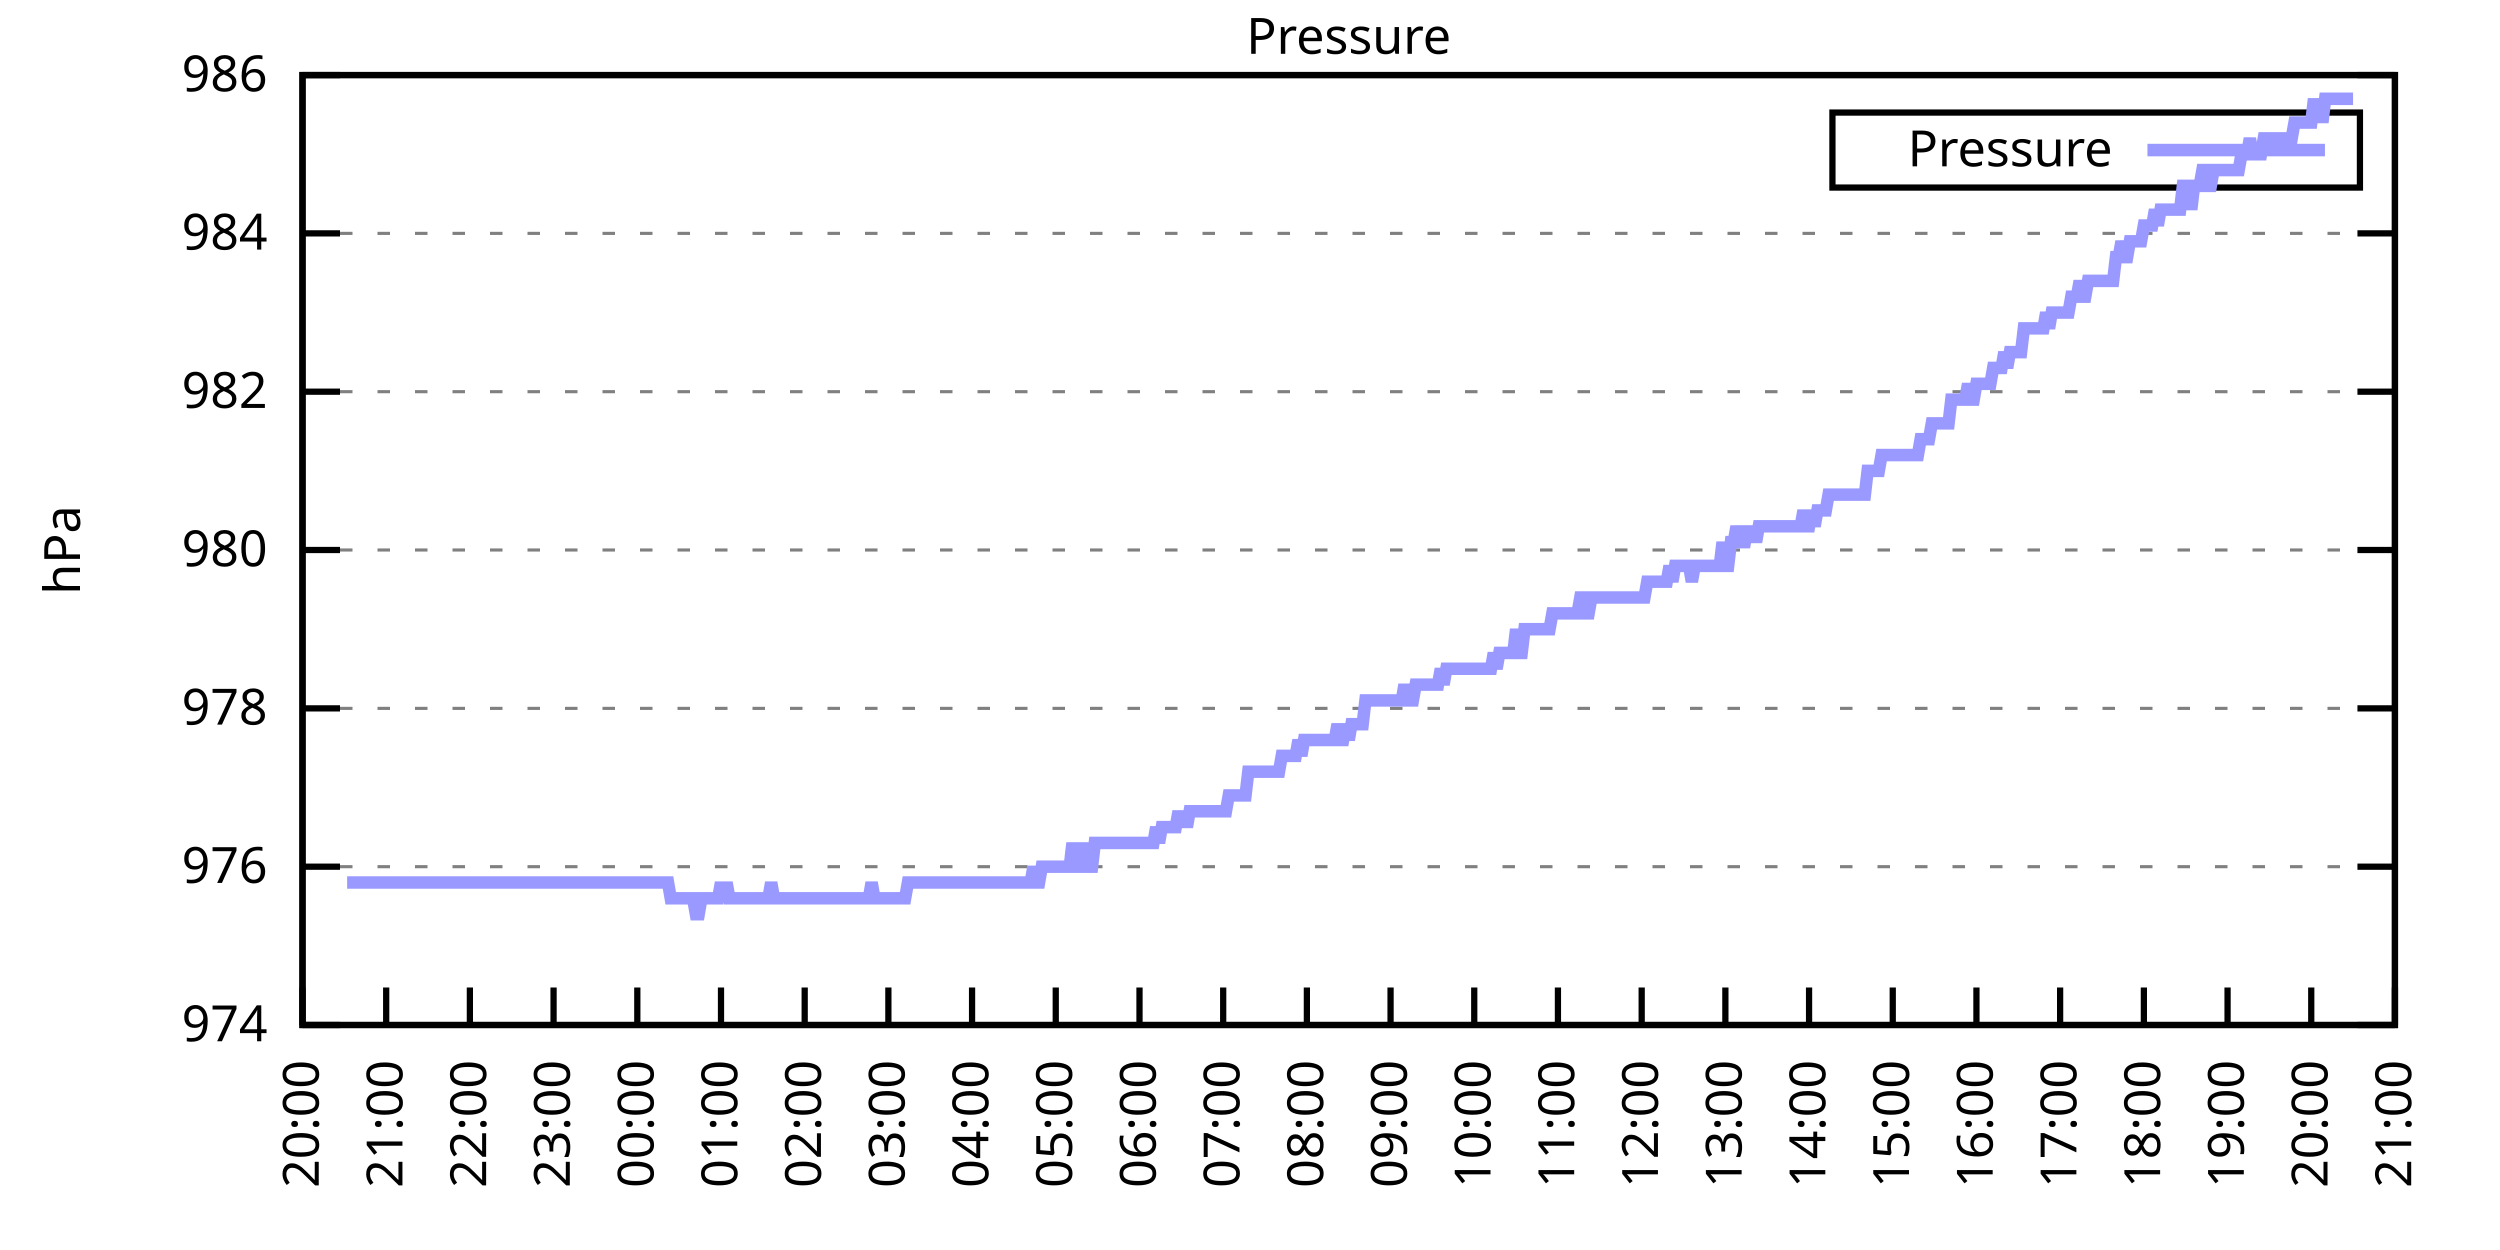
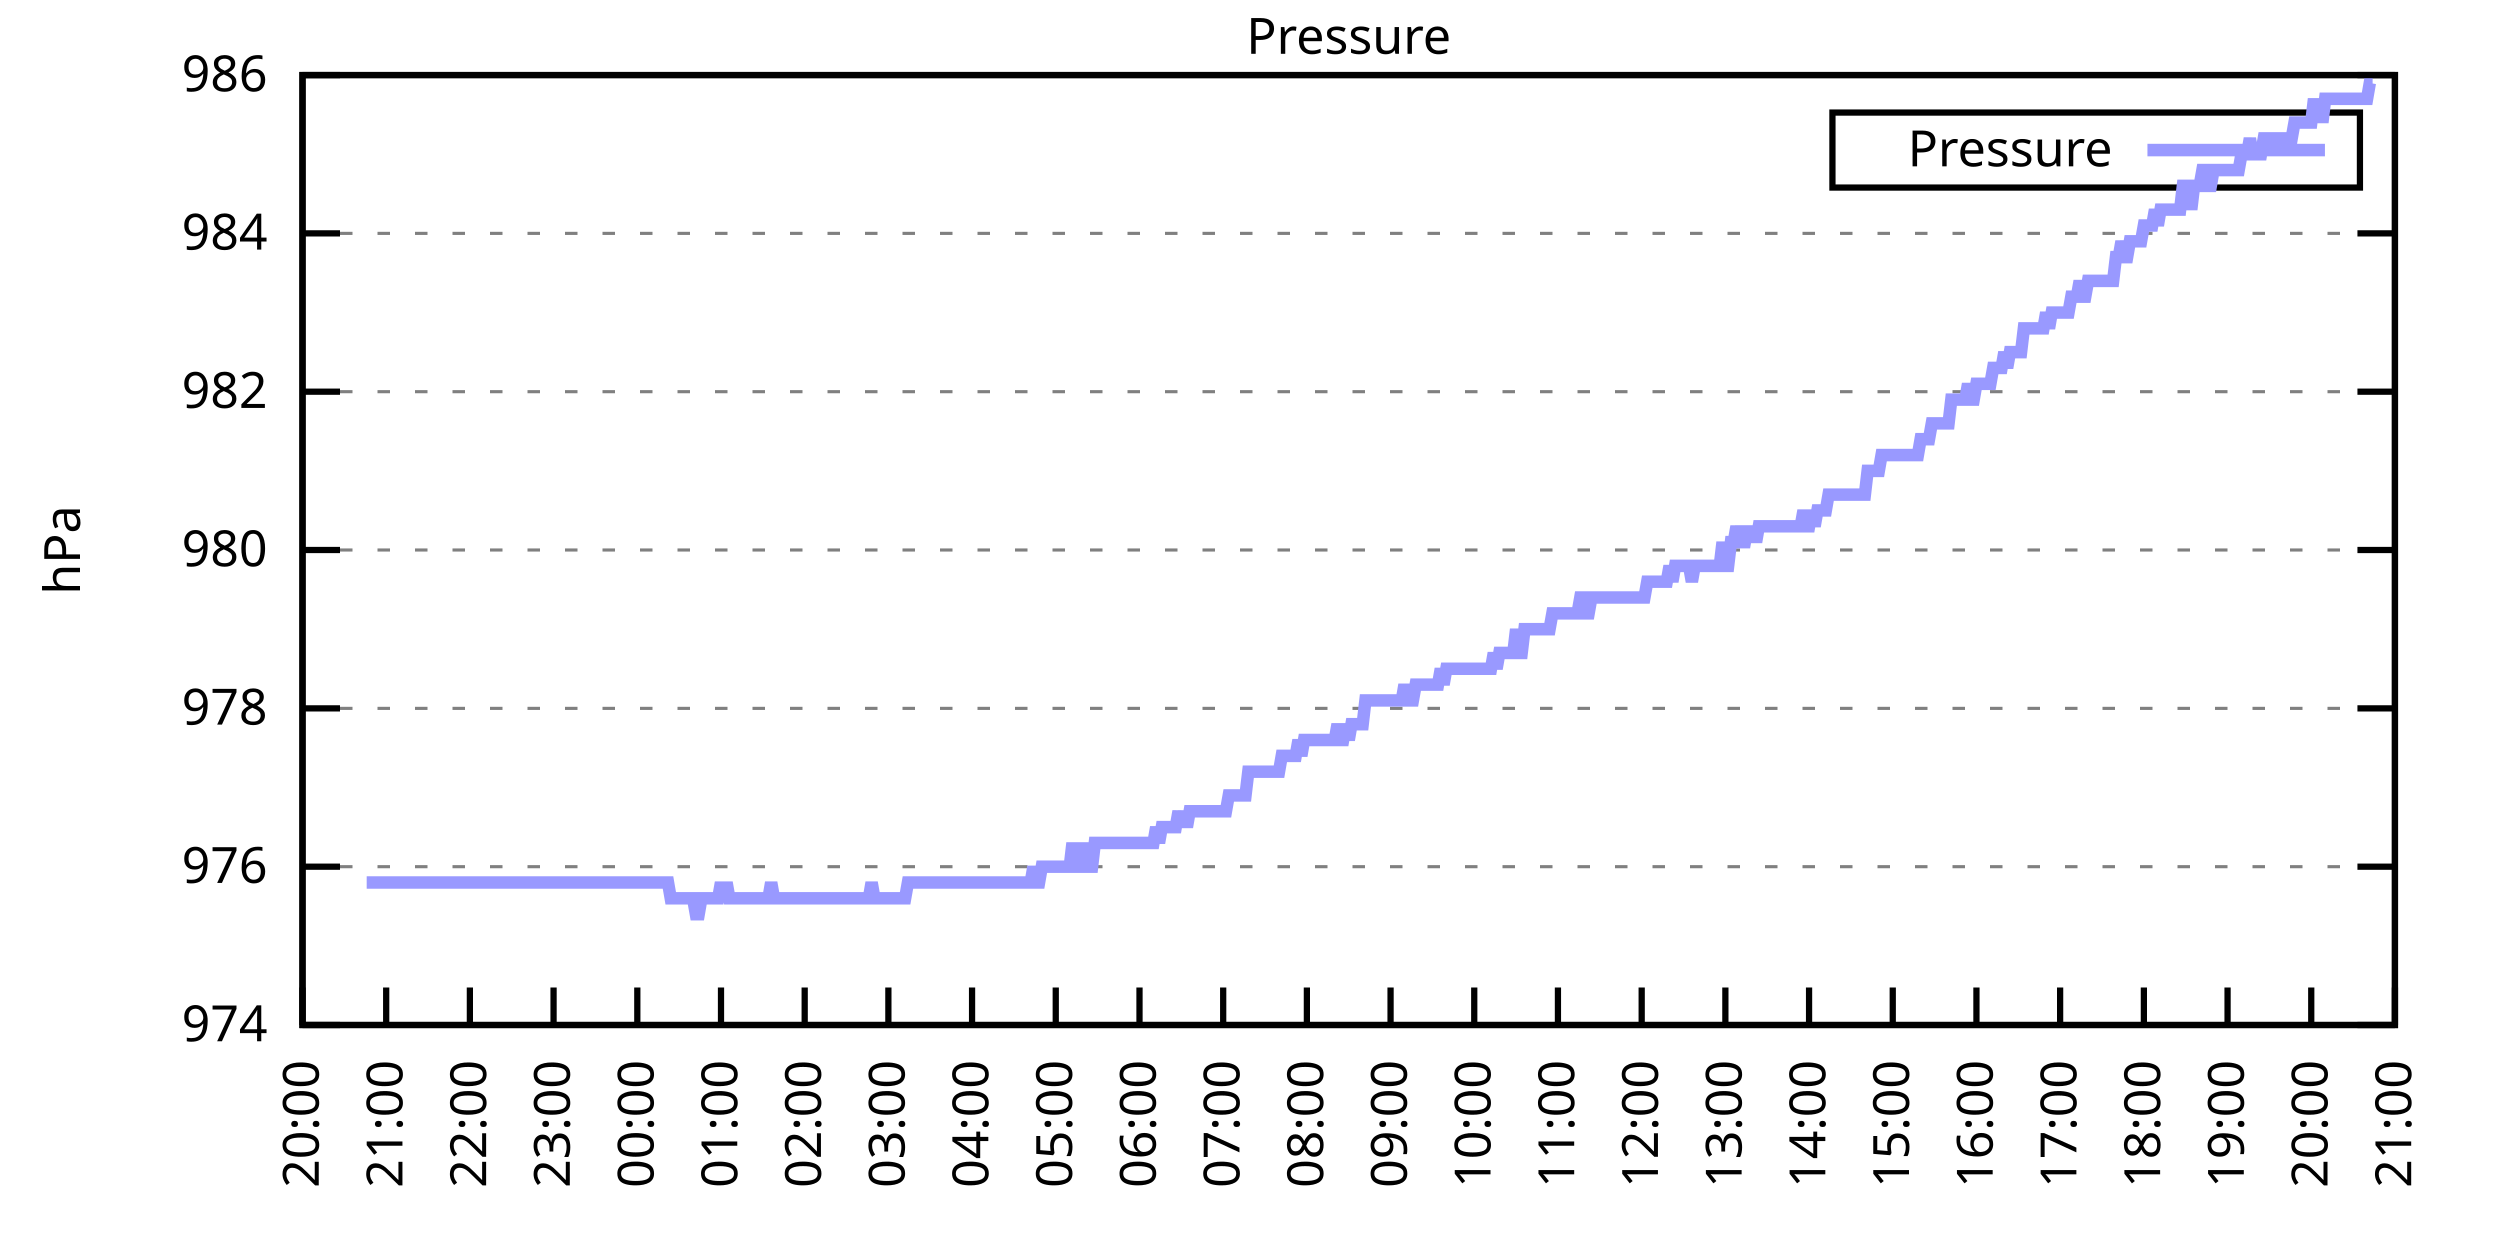
<svg xmlns="http://www.w3.org/2000/svg" xmlns:xlink="http://www.w3.org/1999/xlink" width="400" height="200" viewBox="0 0 400 200">
  <g id="gnuplot_canvas">
    <rect x="0" y="0" width="400" height="200" fill="none" />
    <defs>
      <circle id="gpDot" r="0.5" stroke-width="0.5" stroke="currentColor" />
      <path id="gpPt0" stroke-width="0.333" stroke="currentColor" d="M-1,0 h2 M0,-1 v2" />
      <path id="gpPt1" stroke-width="0.333" stroke="currentColor" d="M-1,-1 L1,1 M1,-1 L-1,1" />
      <path id="gpPt2" stroke-width="0.333" stroke="currentColor" d="M-1,0 L1,0 M0,-1 L0,1 M-1,-1 L1,1 M-1,1 L1,-1" />
      <rect id="gpPt3" stroke-width="0.333" stroke="currentColor" x="-1" y="-1" width="2" height="2" />
      <rect id="gpPt4" stroke-width="0.333" stroke="currentColor" fill="currentColor" x="-1" y="-1" width="2" height="2" />
      <circle id="gpPt5" stroke-width="0.333" stroke="currentColor" cx="0" cy="0" r="1" />
      <use xlink:href="#gpPt5" id="gpPt6" fill="currentColor" stroke="none" />
      <path id="gpPt7" stroke-width="0.333" stroke="currentColor" d="M0,-1.33 L-1.33,0.67 L1.33,0.67 z" />
      <use xlink:href="#gpPt7" id="gpPt8" fill="currentColor" stroke="none" />
      <use xlink:href="#gpPt7" id="gpPt9" stroke="currentColor" transform="rotate(180)" />
      <use xlink:href="#gpPt9" id="gpPt10" fill="currentColor" stroke="none" />
      <use xlink:href="#gpPt3" id="gpPt11" stroke="currentColor" transform="rotate(45)" />
      <use xlink:href="#gpPt11" id="gpPt12" fill="currentColor" stroke="none" />
      <path id="gpPt13" stroke-width="0.333" stroke="currentColor" d="M0,1.330 L1.265,0.411 L0.782,-1.067 L-0.782,-1.076 L-1.265,0.411 z" />
      <use xlink:href="#gpPt13" id="gpPt14" fill="currentColor" stroke="none" />
      <filter id="textbox" filterUnits="objectBoundingBox" x="0" y="0" height="1" width="1">
        <feFlood flood-color="white" flood-opacity="1" result="bgnd" />
        <feComposite in="SourceGraphic" in2="bgnd" operator="atop" />
      </filter>
      <filter id="greybox" filterUnits="objectBoundingBox" x="0" y="0" height="1" width="1">
        <feFlood flood-color="lightgrey" flood-opacity="1" result="grey" />
        <feComposite in="SourceGraphic" in2="grey" operator="atop" />
      </filter>
    </defs>
    <g fill="none" color="white" stroke="currentColor" stroke-width="1.00" stroke-linecap="butt" stroke-linejoin="miter">
</g>
    <g fill="none" color="black" stroke="currentColor" stroke-width="1.00" stroke-linecap="butt" stroke-linejoin="miter">
      <g stroke="none" shape-rendering="crispEdges">
        <polygon fill="rgb(255, 255, 255)" points="48.40,164.00 383.18,164.00 383.18,12.02 48.40,12.02 " />
      </g>
    </g>
    <g fill="none" color="black" stroke="currentColor" stroke-width="1.00" stroke-linecap="butt" stroke-linejoin="miter">
</g>
    <g fill="none" color="black" stroke="black" stroke-width="0.50" stroke-linecap="butt" stroke-linejoin="miter">
</g>
    <g fill="none" color="gray" stroke="currentColor" stroke-width="0.50" stroke-linecap="butt" stroke-linejoin="miter">
      <path stroke="gray" stroke-dasharray="2,4" class="gridline" d="M48.40,164.00 L383.19,164.00  " />
    </g>
    <g fill="none" color="gray" stroke="gray" stroke-width="1.00" stroke-linecap="butt" stroke-linejoin="miter">
</g>
    <g fill="none" color="black" stroke="currentColor" stroke-width="1.00" stroke-linecap="butt" stroke-linejoin="miter">
      <path stroke="black" d="M48.40,164.00 L54.40,164.00 M383.19,164.00 L377.19,164.00  " />
      <g transform="translate(42.80,166.60)" stroke="none" fill="black" font-family="Sans" font-size="8.00" text-anchor="end">
        <text>
          <tspan font-family="Sans"> 974</tspan>
        </text>
      </g>
    </g>
    <g fill="none" color="black" stroke="currentColor" stroke-width="1.00" stroke-linecap="butt" stroke-linejoin="miter">
</g>
    <g fill="none" color="black" stroke="black" stroke-width="0.50" stroke-linecap="butt" stroke-linejoin="miter">
</g>
    <g fill="none" color="gray" stroke="currentColor" stroke-width="0.50" stroke-linecap="butt" stroke-linejoin="miter">
      <path stroke="gray" stroke-dasharray="2,4" class="gridline" d="M48.40,138.67 L383.19,138.67  " />
    </g>
    <g fill="none" color="gray" stroke="gray" stroke-width="1.00" stroke-linecap="butt" stroke-linejoin="miter">
</g>
    <g fill="none" color="black" stroke="currentColor" stroke-width="1.00" stroke-linecap="butt" stroke-linejoin="miter">
      <path stroke="black" d="M48.40,138.67 L54.40,138.67 M383.19,138.67 L377.19,138.67  " />
      <g transform="translate(42.80,141.27)" stroke="none" fill="black" font-family="Sans" font-size="8.00" text-anchor="end">
        <text>
          <tspan font-family="Sans"> 976</tspan>
        </text>
      </g>
    </g>
    <g fill="none" color="black" stroke="currentColor" stroke-width="1.00" stroke-linecap="butt" stroke-linejoin="miter">
</g>
    <g fill="none" color="black" stroke="black" stroke-width="0.50" stroke-linecap="butt" stroke-linejoin="miter">
</g>
    <g fill="none" color="gray" stroke="currentColor" stroke-width="0.50" stroke-linecap="butt" stroke-linejoin="miter">
      <path stroke="gray" stroke-dasharray="2,4" class="gridline" d="M48.40,113.34 L383.19,113.34  " />
    </g>
    <g fill="none" color="gray" stroke="gray" stroke-width="1.00" stroke-linecap="butt" stroke-linejoin="miter">
</g>
    <g fill="none" color="black" stroke="currentColor" stroke-width="1.00" stroke-linecap="butt" stroke-linejoin="miter">
      <path stroke="black" d="M48.40,113.34 L54.40,113.34 M383.19,113.34 L377.19,113.34  " />
      <g transform="translate(42.80,115.94)" stroke="none" fill="black" font-family="Sans" font-size="8.00" text-anchor="end">
        <text>
          <tspan font-family="Sans"> 978</tspan>
        </text>
      </g>
    </g>
    <g fill="none" color="black" stroke="currentColor" stroke-width="1.00" stroke-linecap="butt" stroke-linejoin="miter">
</g>
    <g fill="none" color="black" stroke="black" stroke-width="0.50" stroke-linecap="butt" stroke-linejoin="miter">
</g>
    <g fill="none" color="gray" stroke="currentColor" stroke-width="0.50" stroke-linecap="butt" stroke-linejoin="miter">
      <path stroke="gray" stroke-dasharray="2,4" class="gridline" d="M48.40,88.00 L383.19,88.00  " />
    </g>
    <g fill="none" color="gray" stroke="gray" stroke-width="1.00" stroke-linecap="butt" stroke-linejoin="miter">
</g>
    <g fill="none" color="black" stroke="currentColor" stroke-width="1.00" stroke-linecap="butt" stroke-linejoin="miter">
      <path stroke="black" d="M48.40,88.00 L54.40,88.00 M383.19,88.00 L377.19,88.00  " />
      <g transform="translate(42.80,90.60)" stroke="none" fill="black" font-family="Sans" font-size="8.00" text-anchor="end">
        <text>
          <tspan font-family="Sans"> 980</tspan>
        </text>
      </g>
    </g>
    <g fill="none" color="black" stroke="currentColor" stroke-width="1.00" stroke-linecap="butt" stroke-linejoin="miter">
</g>
    <g fill="none" color="black" stroke="black" stroke-width="0.50" stroke-linecap="butt" stroke-linejoin="miter">
</g>
    <g fill="none" color="gray" stroke="currentColor" stroke-width="0.50" stroke-linecap="butt" stroke-linejoin="miter">
      <path stroke="gray" stroke-dasharray="2,4" class="gridline" d="M48.40,62.67 L383.19,62.67  " />
    </g>
    <g fill="none" color="gray" stroke="gray" stroke-width="1.00" stroke-linecap="butt" stroke-linejoin="miter">
</g>
    <g fill="none" color="black" stroke="currentColor" stroke-width="1.00" stroke-linecap="butt" stroke-linejoin="miter">
      <path stroke="black" d="M48.40,62.67 L54.40,62.67 M383.19,62.67 L377.19,62.67  " />
      <g transform="translate(42.80,65.27)" stroke="none" fill="black" font-family="Sans" font-size="8.00" text-anchor="end">
        <text>
          <tspan font-family="Sans"> 982</tspan>
        </text>
      </g>
    </g>
    <g fill="none" color="black" stroke="currentColor" stroke-width="1.00" stroke-linecap="butt" stroke-linejoin="miter">
</g>
    <g fill="none" color="black" stroke="black" stroke-width="0.50" stroke-linecap="butt" stroke-linejoin="miter">
</g>
    <g fill="none" color="gray" stroke="currentColor" stroke-width="0.50" stroke-linecap="butt" stroke-linejoin="miter">
      <path stroke="gray" stroke-dasharray="2,4" class="gridline" d="M48.40,37.34 L383.19,37.34  " />
    </g>
    <g fill="none" color="gray" stroke="gray" stroke-width="1.00" stroke-linecap="butt" stroke-linejoin="miter">
</g>
    <g fill="none" color="black" stroke="currentColor" stroke-width="1.00" stroke-linecap="butt" stroke-linejoin="miter">
      <path stroke="black" d="M48.40,37.34 L54.40,37.34 M383.19,37.34 L377.19,37.34  " />
      <g transform="translate(42.80,39.94)" stroke="none" fill="black" font-family="Sans" font-size="8.00" text-anchor="end">
        <text>
          <tspan font-family="Sans"> 984</tspan>
        </text>
      </g>
    </g>
    <g fill="none" color="black" stroke="currentColor" stroke-width="1.00" stroke-linecap="butt" stroke-linejoin="miter">
</g>
    <g fill="none" color="black" stroke="black" stroke-width="0.50" stroke-linecap="butt" stroke-linejoin="miter">
</g>
    <g fill="none" color="gray" stroke="currentColor" stroke-width="0.50" stroke-linecap="butt" stroke-linejoin="miter">
      <path stroke="gray" stroke-dasharray="2,4" class="gridline" d="M48.40,12.01 L383.19,12.01  " />
    </g>
    <g fill="none" color="gray" stroke="gray" stroke-width="1.00" stroke-linecap="butt" stroke-linejoin="miter">
</g>
    <g fill="none" color="black" stroke="currentColor" stroke-width="1.00" stroke-linecap="butt" stroke-linejoin="miter">
      <path stroke="black" d="M48.40,12.01 L54.40,12.01 M383.19,12.01 L377.19,12.01  " />
      <g transform="translate(42.80,14.61)" stroke="none" fill="black" font-family="Sans" font-size="8.00" text-anchor="end">
        <text>
          <tspan font-family="Sans"> 986</tspan>
        </text>
      </g>
    </g>
    <g fill="none" color="black" stroke="currentColor" stroke-width="1.00" stroke-linecap="butt" stroke-linejoin="miter">
      <path stroke="black" d="M48.40,164.00 L48.40,158.00  " />
      <g transform="translate(51.00,169.60) rotate(270.00)" stroke="none" fill="black" font-family="Sans" font-size="8.00" text-anchor="end">
        <text>
          <tspan font-family="Sans">20:00</tspan>
        </text>
      </g>
    </g>
    <g fill="none" color="black" stroke="currentColor" stroke-width="1.00" stroke-linecap="butt" stroke-linejoin="miter">
      <path stroke="black" d="M61.79,164.00 L61.79,158.00  " />
      <g transform="translate(64.39,169.60) rotate(270.00)" stroke="none" fill="black" font-family="Sans" font-size="8.00" text-anchor="end">
        <text>
          <tspan font-family="Sans">21:00</tspan>
        </text>
      </g>
    </g>
    <g fill="none" color="black" stroke="currentColor" stroke-width="1.00" stroke-linecap="butt" stroke-linejoin="miter">
      <path stroke="black" d="M75.18,164.00 L75.18,158.00  " />
      <g transform="translate(77.78,169.60) rotate(270.00)" stroke="none" fill="black" font-family="Sans" font-size="8.00" text-anchor="end">
        <text>
          <tspan font-family="Sans">22:00</tspan>
        </text>
      </g>
    </g>
    <g fill="none" color="black" stroke="currentColor" stroke-width="1.00" stroke-linecap="butt" stroke-linejoin="miter">
      <path stroke="black" d="M88.57,164.00 L88.57,158.00  " />
      <g transform="translate(91.17,169.60) rotate(270.00)" stroke="none" fill="black" font-family="Sans" font-size="8.00" text-anchor="end">
        <text>
          <tspan font-family="Sans">23:00</tspan>
        </text>
      </g>
    </g>
    <g fill="none" color="black" stroke="currentColor" stroke-width="1.00" stroke-linecap="butt" stroke-linejoin="miter">
      <path stroke="black" d="M101.97,164.00 L101.97,158.00  " />
      <g transform="translate(104.57,169.60) rotate(270.00)" stroke="none" fill="black" font-family="Sans" font-size="8.00" text-anchor="end">
        <text>
          <tspan font-family="Sans">00:00</tspan>
        </text>
      </g>
    </g>
    <g fill="none" color="black" stroke="currentColor" stroke-width="1.00" stroke-linecap="butt" stroke-linejoin="miter">
      <path stroke="black" d="M115.36,164.00 L115.36,158.00  " />
      <g transform="translate(117.96,169.60) rotate(270.00)" stroke="none" fill="black" font-family="Sans" font-size="8.00" text-anchor="end">
        <text>
          <tspan font-family="Sans">01:00</tspan>
        </text>
      </g>
    </g>
    <g fill="none" color="black" stroke="currentColor" stroke-width="1.00" stroke-linecap="butt" stroke-linejoin="miter">
      <path stroke="black" d="M128.75,164.00 L128.75,158.00  " />
      <g transform="translate(131.35,169.60) rotate(270.00)" stroke="none" fill="black" font-family="Sans" font-size="8.00" text-anchor="end">
        <text>
          <tspan font-family="Sans">02:00</tspan>
        </text>
      </g>
    </g>
    <g fill="none" color="black" stroke="currentColor" stroke-width="1.00" stroke-linecap="butt" stroke-linejoin="miter">
      <path stroke="black" d="M142.14,164.00 L142.14,158.00  " />
      <g transform="translate(144.74,169.60) rotate(270.00)" stroke="none" fill="black" font-family="Sans" font-size="8.00" text-anchor="end">
        <text>
          <tspan font-family="Sans">03:00</tspan>
        </text>
      </g>
    </g>
    <g fill="none" color="black" stroke="currentColor" stroke-width="1.00" stroke-linecap="butt" stroke-linejoin="miter">
      <path stroke="black" d="M155.53,164.00 L155.53,158.00  " />
      <g transform="translate(158.13,169.60) rotate(270.00)" stroke="none" fill="black" font-family="Sans" font-size="8.00" text-anchor="end">
        <text>
          <tspan font-family="Sans">04:00</tspan>
        </text>
      </g>
    </g>
    <g fill="none" color="black" stroke="currentColor" stroke-width="1.00" stroke-linecap="butt" stroke-linejoin="miter">
      <path stroke="black" d="M168.92,164.00 L168.92,158.00  " />
      <g transform="translate(171.52,169.60) rotate(270.00)" stroke="none" fill="black" font-family="Sans" font-size="8.00" text-anchor="end">
        <text>
          <tspan font-family="Sans">05:00</tspan>
        </text>
      </g>
    </g>
    <g fill="none" color="black" stroke="currentColor" stroke-width="1.00" stroke-linecap="butt" stroke-linejoin="miter">
      <path stroke="black" d="M182.32,164.00 L182.32,158.00  " />
      <g transform="translate(184.92,169.60) rotate(270.00)" stroke="none" fill="black" font-family="Sans" font-size="8.00" text-anchor="end">
        <text>
          <tspan font-family="Sans">06:00</tspan>
        </text>
      </g>
    </g>
    <g fill="none" color="black" stroke="currentColor" stroke-width="1.00" stroke-linecap="butt" stroke-linejoin="miter">
      <path stroke="black" d="M195.71,164.00 L195.71,158.00  " />
      <g transform="translate(198.31,169.60) rotate(270.00)" stroke="none" fill="black" font-family="Sans" font-size="8.00" text-anchor="end">
        <text>
          <tspan font-family="Sans">07:00</tspan>
        </text>
      </g>
    </g>
    <g fill="none" color="black" stroke="currentColor" stroke-width="1.00" stroke-linecap="butt" stroke-linejoin="miter">
      <path stroke="black" d="M209.10,164.00 L209.10,158.00  " />
      <g transform="translate(211.70,169.60) rotate(270.00)" stroke="none" fill="black" font-family="Sans" font-size="8.00" text-anchor="end">
        <text>
          <tspan font-family="Sans">08:00</tspan>
        </text>
      </g>
    </g>
    <g fill="none" color="black" stroke="currentColor" stroke-width="1.00" stroke-linecap="butt" stroke-linejoin="miter">
      <path stroke="black" d="M222.49,164.00 L222.49,158.00  " />
      <g transform="translate(225.09,169.60) rotate(270.00)" stroke="none" fill="black" font-family="Sans" font-size="8.00" text-anchor="end">
        <text>
          <tspan font-family="Sans">09:00</tspan>
        </text>
      </g>
    </g>
    <g fill="none" color="black" stroke="currentColor" stroke-width="1.00" stroke-linecap="butt" stroke-linejoin="miter">
      <path stroke="black" d="M235.88,164.00 L235.88,158.00  " />
      <g transform="translate(238.48,169.60) rotate(270.00)" stroke="none" fill="black" font-family="Sans" font-size="8.00" text-anchor="end">
        <text>
          <tspan font-family="Sans">10:00</tspan>
        </text>
      </g>
    </g>
    <g fill="none" color="black" stroke="currentColor" stroke-width="1.00" stroke-linecap="butt" stroke-linejoin="miter">
      <path stroke="black" d="M249.27,164.00 L249.27,158.00  " />
      <g transform="translate(251.87,169.60) rotate(270.00)" stroke="none" fill="black" font-family="Sans" font-size="8.00" text-anchor="end">
        <text>
          <tspan font-family="Sans">11:00</tspan>
        </text>
      </g>
    </g>
    <g fill="none" color="black" stroke="currentColor" stroke-width="1.00" stroke-linecap="butt" stroke-linejoin="miter">
      <path stroke="black" d="M262.67,164.00 L262.67,158.00  " />
      <g transform="translate(265.27,169.60) rotate(270.00)" stroke="none" fill="black" font-family="Sans" font-size="8.00" text-anchor="end">
        <text>
          <tspan font-family="Sans">12:00</tspan>
        </text>
      </g>
    </g>
    <g fill="none" color="black" stroke="currentColor" stroke-width="1.00" stroke-linecap="butt" stroke-linejoin="miter">
      <path stroke="black" d="M276.06,164.00 L276.06,158.00  " />
      <g transform="translate(278.66,169.60) rotate(270.00)" stroke="none" fill="black" font-family="Sans" font-size="8.00" text-anchor="end">
        <text>
          <tspan font-family="Sans">13:00</tspan>
        </text>
      </g>
    </g>
    <g fill="none" color="black" stroke="currentColor" stroke-width="1.00" stroke-linecap="butt" stroke-linejoin="miter">
      <path stroke="black" d="M289.45,164.00 L289.45,158.00  " />
      <g transform="translate(292.05,169.60) rotate(270.00)" stroke="none" fill="black" font-family="Sans" font-size="8.00" text-anchor="end">
        <text>
          <tspan font-family="Sans">14:00</tspan>
        </text>
      </g>
    </g>
    <g fill="none" color="black" stroke="currentColor" stroke-width="1.00" stroke-linecap="butt" stroke-linejoin="miter">
      <path stroke="black" d="M302.84,164.00 L302.84,158.00  " />
      <g transform="translate(305.44,169.60) rotate(270.00)" stroke="none" fill="black" font-family="Sans" font-size="8.00" text-anchor="end">
        <text>
          <tspan font-family="Sans">15:00</tspan>
        </text>
      </g>
    </g>
    <g fill="none" color="black" stroke="currentColor" stroke-width="1.00" stroke-linecap="butt" stroke-linejoin="miter">
      <path stroke="black" d="M316.23,164.00 L316.23,158.00  " />
      <g transform="translate(318.83,169.60) rotate(270.00)" stroke="none" fill="black" font-family="Sans" font-size="8.00" text-anchor="end">
        <text>
          <tspan font-family="Sans">16:00</tspan>
        </text>
      </g>
    </g>
    <g fill="none" color="black" stroke="currentColor" stroke-width="1.00" stroke-linecap="butt" stroke-linejoin="miter">
      <path stroke="black" d="M329.62,164.00 L329.62,158.00  " />
      <g transform="translate(332.22,169.60) rotate(270.00)" stroke="none" fill="black" font-family="Sans" font-size="8.00" text-anchor="end">
        <text>
          <tspan font-family="Sans">17:00</tspan>
        </text>
      </g>
    </g>
    <g fill="none" color="black" stroke="currentColor" stroke-width="1.00" stroke-linecap="butt" stroke-linejoin="miter">
      <path stroke="black" d="M343.02,164.00 L343.02,158.00  " />
      <g transform="translate(345.62,169.60) rotate(270.00)" stroke="none" fill="black" font-family="Sans" font-size="8.00" text-anchor="end">
        <text>
          <tspan font-family="Sans">18:00</tspan>
        </text>
      </g>
    </g>
    <g fill="none" color="black" stroke="currentColor" stroke-width="1.00" stroke-linecap="butt" stroke-linejoin="miter">
      <path stroke="black" d="M356.41,164.00 L356.41,158.00  " />
      <g transform="translate(359.01,169.60) rotate(270.00)" stroke="none" fill="black" font-family="Sans" font-size="8.00" text-anchor="end">
        <text>
          <tspan font-family="Sans">19:00</tspan>
        </text>
      </g>
    </g>
    <g fill="none" color="black" stroke="currentColor" stroke-width="1.00" stroke-linecap="butt" stroke-linejoin="miter">
      <path stroke="black" d="M369.80,164.00 L369.80,158.00  " />
      <g transform="translate(372.40,169.60) rotate(270.00)" stroke="none" fill="black" font-family="Sans" font-size="8.00" text-anchor="end">
        <text>
          <tspan font-family="Sans">20:00</tspan>
        </text>
      </g>
    </g>
    <g fill="none" color="black" stroke="currentColor" stroke-width="1.00" stroke-linecap="butt" stroke-linejoin="miter">
      <path stroke="black" d="M383.19,164.00 L383.19,158.00  " />
      <g transform="translate(385.79,169.60) rotate(270.00)" stroke="none" fill="black" font-family="Sans" font-size="8.00" text-anchor="end">
        <text>
          <tspan font-family="Sans">21:00</tspan>
        </text>
      </g>
    </g>
    <g fill="none" color="black" stroke="currentColor" stroke-width="1.00" stroke-linecap="butt" stroke-linejoin="miter">
</g>
    <g fill="none" color="black" stroke="currentColor" stroke-width="1.00" stroke-linecap="butt" stroke-linejoin="miter">
      <path stroke="black" d="M48.40,12.01 L48.40,164.00 L383.19,164.00 L383.19,12.01 L48.40,12.01 Z  " />
    </g>
    <g fill="none" color="black" stroke="currentColor" stroke-width="1.00" stroke-linecap="butt" stroke-linejoin="miter">
</g>
    <g fill="none" color="black" stroke="currentColor" stroke-width="1.00" stroke-linecap="butt" stroke-linejoin="miter">
      <path stroke="black" d="M293.19,30.01 L293.19,18.01 L377.59,18.01 L377.59,30.01 L293.19,30.01 Z  " />
    </g>
    <g id="Pressure_plot_1">
      <g fill="none" color="white" stroke="black" stroke-width="2.00" stroke-linecap="butt" stroke-linejoin="miter">
</g>
      <g fill="none" color="black" stroke="currentColor" stroke-width="2.00" stroke-linecap="butt" stroke-linejoin="miter">
        <g transform="translate(337.99,26.61)" stroke="none" fill="black" font-family="Sans" font-size="8.00" text-anchor="end">
          <text>
            <tspan font-family="Sans">Pressure</tspan>
          </text>
        </g>
      </g>
      <g fill="none" color="black" stroke="currentColor" stroke-width="2.00" stroke-linecap="butt" stroke-linejoin="miter">
-         <path stroke="rgb(153, 153, 255)" d="M343.59,24.01 L371.99,24.01 M55.54,141.20 L55.99,141.20 L56.43,141.20 L56.88,141.20 L57.33,141.20 L57.77,141.20   L58.22,141.20 L58.67,141.20 L59.11,141.20 L59.56,141.20 L60.01,141.20 L60.45,141.20 L60.90,141.20 L61.35,141.20   L61.79,141.20 L62.24,141.20 L62.68,141.20 L63.13,141.20 L63.58,141.20 L64.02,141.20 L64.47,141.20 L64.92,141.20   L65.36,141.20 L65.81,141.20 L66.26,141.20 L66.70,141.20 L67.15,141.20 L67.59,141.20 L68.04,141.20 L68.49,141.20   L68.93,141.20 L69.38,141.20 L69.83,141.20 L70.27,141.20 L70.72,141.20 L71.17,141.20 L71.61,141.20 L72.06,141.20   L72.50,141.20 L72.95,141.20 L73.40,141.20 L73.84,141.20 L74.29,141.20 L74.74,141.20 L75.18,141.20 L75.63,141.20   L76.08,141.20 L76.52,141.20 L76.97,141.20 L77.42,141.20 L77.86,141.20 L78.31,141.20 L78.75,141.20 L79.20,141.20   L79.65,141.20 L80.09,141.20 L80.54,141.20 L80.99,141.20 L81.43,141.20 L81.88,141.20 L82.33,141.20 L82.77,141.20   L83.22,141.20 L83.66,141.20 L84.11,141.20 L84.56,141.20 L85.00,141.20 L85.45,141.20 L85.90,141.20 L86.34,141.20   L86.79,141.20 L87.24,141.20 L87.68,141.20 L88.13,141.20 L88.57,141.20 L89.02,141.20 L89.47,141.20 L89.91,141.20   L90.36,141.20 L90.81,141.20 L91.25,141.20 L91.70,141.20 L92.15,141.20 L92.59,141.20 L93.04,141.20 L93.49,141.20   L93.93,141.20 L94.38,141.20 L94.82,141.20 L95.27,141.20 L95.72,141.20 L96.16,141.20 L96.61,141.20 L97.06,141.20   L97.50,141.20 L97.95,141.20 L98.40,141.20 L98.84,141.20 L99.29,141.20 L99.73,141.20 L100.18,141.20 L100.63,141.20   L101.07,141.20 L101.52,141.20 L101.97,141.20 L102.41,141.20 L102.86,141.20 L103.31,141.20 L103.75,141.20 L104.20,141.20   L104.64,141.20 L105.09,141.20 L105.54,141.20 L105.98,141.20 L106.43,141.20 L106.88,141.20 L107.32,143.73 L107.77,143.73   L108.22,143.73 L108.66,143.73 L109.11,143.73 L109.55,143.73 L110.00,143.73 L110.45,143.73 L110.89,143.73 L111.34,146.27   L111.79,146.27 L112.23,143.73 L112.68,143.73 L113.13,143.73 L113.57,143.73 L114.02,143.73 L114.47,143.73 L114.91,143.73   L115.36,141.20 L115.80,143.73 L116.25,141.20 L116.70,143.73 L117.14,143.73 L117.59,143.73 L118.04,143.73 L118.48,143.73   L118.93,143.73 L119.38,143.73 L119.82,143.73 L120.27,143.73 L120.71,143.73 L121.16,143.73 L121.61,143.73 L122.05,143.73   L122.50,143.73 L122.95,143.73 L123.39,141.20 L123.84,143.73 L124.29,143.73 L124.73,143.73 L125.18,143.73 L125.62,143.73   L126.07,143.73 L126.52,143.73 L126.96,143.73 L127.41,143.73 L127.86,143.73 L128.30,143.73 L128.75,143.73 L129.20,143.73   L129.64,143.73 L130.09,143.73 L130.54,143.73 L130.98,143.73 L131.43,143.73 L131.87,143.73 L132.32,143.73 L132.77,143.73   L133.21,143.73 L133.66,143.73 L134.11,143.73 L134.55,143.73 L135.00,143.73 L135.45,143.73 L135.89,143.73 L136.34,143.73   L136.78,143.73 L137.23,143.73 L137.68,143.73 L138.12,143.73 L138.57,143.73 L139.02,143.73 L139.46,141.20 L139.91,143.73   L140.36,143.73 L140.80,143.73 L141.25,143.73 L141.69,143.73 L142.14,143.73 L142.59,143.73 L143.03,143.73 L143.48,143.73   L143.93,143.73 L144.37,143.73 L144.82,143.73 L145.27,141.20 L145.71,141.20 L146.16,141.20 L146.61,141.20 L147.05,141.20   L147.50,141.20 L147.94,141.20 L148.39,141.20 L148.84,141.20 L149.28,141.20 L149.73,141.20 L150.18,141.20 L150.62,141.20   L151.07,141.20 L151.52,141.20 L151.96,141.20 L152.41,141.20 L152.85,141.20 L153.30,141.20 L153.75,141.20 L154.19,141.20   L154.64,141.20 L155.09,141.20 L155.53,141.20 L155.98,141.20 L156.43,141.20 L156.87,141.20 L157.32,141.20 L157.76,141.20   L158.21,141.20 L158.66,141.20 L159.10,141.20 L159.55,141.20 L160.00,141.20 L160.44,141.20 L160.89,141.20 L161.34,141.20   L161.78,141.20 L162.23,141.20 L162.67,141.20 L163.12,141.20 L163.57,141.20 L164.01,141.20 L164.46,141.20 L164.91,141.20   L165.35,138.67 L165.80,141.20 L166.25,141.20 L166.69,138.67 L167.14,138.67 L167.59,138.67 L168.03,138.67 L168.48,138.67   L168.92,138.67 L169.37,138.67 L169.82,138.67 L170.26,138.67 L170.71,138.67 L171.16,138.67 L171.60,134.87 L172.05,138.67   L172.50,138.67 L172.94,138.67 L173.39,134.87 L173.83,138.67 L174.28,138.67 L174.73,138.67 L175.17,134.87 L175.62,134.87   L176.07,134.87 L176.51,134.87 L176.96,134.87 L177.41,134.87 L177.85,134.87 L178.30,134.87 L178.74,134.87 L179.19,134.87   L179.64,134.87 L180.08,134.87 L180.53,134.87 L180.98,134.87 L181.42,134.87 L181.87,134.87 L182.32,134.87 L182.76,134.87   L183.21,134.87 L183.66,134.87 L184.10,134.87 L184.55,134.87 L184.99,132.34 L185.44,134.87 L185.89,132.34 L186.33,132.34   L186.78,132.34 L187.23,132.34 L187.67,132.34 L188.12,132.34 L188.57,129.80 L189.01,132.34 L189.46,129.80 L189.90,132.34   L190.35,129.80 L190.80,129.80 L191.24,129.80 L191.69,129.80 L192.14,129.80 L192.58,129.80 L193.03,129.80 L193.48,129.80   L193.92,129.80 L194.37,129.80 L194.81,129.80 L195.26,129.80 L195.71,129.80 L196.15,129.80 L196.60,127.27 L197.05,127.27   L197.49,127.27 L197.94,127.27 L198.39,127.27 L198.83,127.27 L199.28,127.27 L199.73,123.47 L200.17,123.47 L200.62,123.47   L201.06,123.47 L201.51,123.47 L201.96,123.47 L202.40,123.47 L202.85,123.47 L203.30,123.47 L203.74,123.47 L204.19,123.47   L204.64,123.47 L205.08,120.94 L205.53,120.94 L205.97,120.94 L206.42,120.94 L206.87,120.94 L207.31,120.94 L207.76,118.40   L208.21,120.94 L208.65,118.40 L209.10,118.40 L209.55,118.40 L209.99,118.40 L210.44,118.40 L210.88,118.40 L211.33,118.40   L211.78,118.40 L212.22,118.40 L212.67,118.40 L213.12,118.40 L213.56,118.40 L214.01,115.87 L214.46,118.40 L214.90,118.40   L215.35,115.87 L215.80,118.40 L216.24,115.87 L216.69,115.87 L217.13,115.87 L217.58,115.87 L218.03,115.87 L218.47,112.07   L218.92,112.07 L219.37,112.07 L219.81,112.07 L220.26,112.07 L220.71,112.07 L221.15,112.07 L221.60,112.07 L222.04,112.07   L222.49,112.07 L222.94,112.07 L223.38,112.07 L223.83,112.07 L224.28,112.07 L224.72,109.54 L225.17,112.07 L225.62,112.07   L226.06,112.07 L226.51,109.54 L226.95,109.54 L227.40,109.54 L227.85,109.54 L228.29,109.54 L228.74,109.54 L229.19,109.54   L229.63,109.54 L230.08,109.54 L230.53,107.00 L230.97,109.54 L231.42,107.00 L231.86,107.00 L232.31,107.00 L232.76,107.00   L233.20,107.00 L233.65,107.00 L234.10,107.00 L234.54,107.00 L234.99,107.00 L235.44,107.00 L235.88,107.00 L236.33,107.00   L236.78,107.00 L237.22,107.00 L237.67,107.00 L238.11,107.00 L238.56,107.00 L239.01,104.47 L239.45,107.00 L239.90,104.47   L240.35,104.47 L240.79,104.47 L241.24,104.47 L241.69,104.47 L242.13,104.47 L242.58,100.67 L243.02,104.47 L243.47,104.47   L243.92,100.67 L244.36,100.67 L244.81,100.67 L245.26,100.67 L245.70,100.67 L246.15,100.67 L246.60,100.67 L247.04,100.67   L247.49,100.67 L247.93,100.67 L248.38,98.14 L248.83,98.14 L249.27,98.14 L249.72,98.14 L250.17,98.14 L250.61,98.14   L251.06,98.14 L251.51,98.14 L251.95,98.14 L252.40,98.14 L252.85,95.60 L253.29,95.60 L253.74,98.14 L254.18,98.14   L254.63,95.60 L255.08,95.60 L255.52,95.60 L255.97,95.60 L256.42,95.60 L256.86,95.60 L257.31,95.60 L257.76,95.60   L258.20,95.60 L258.65,95.60 L259.09,95.60 L259.54,95.60 L259.99,95.60 L260.43,95.60 L260.88,95.60 L261.33,95.60   L261.77,95.60 L262.22,95.60 L262.67,95.60 L263.11,95.60 L263.56,93.07 L264.00,93.07 L264.45,93.07 L264.90,93.07   L265.34,93.07 L265.79,93.07 L266.24,93.07 L266.68,93.07 L267.13,90.54 L267.58,93.07 L268.02,90.54 L268.47,90.54   L268.92,90.54 L269.36,90.54 L269.81,90.54 L270.25,90.54 L270.70,93.07 L271.15,90.54 L271.59,90.54 L272.04,90.54   L272.49,90.54 L272.93,90.54 L273.38,90.54 L273.83,90.54 L274.27,90.54 L274.72,90.54 L275.16,90.54 L275.61,86.74   L276.06,90.54 L276.50,90.54 L276.95,86.74 L277.40,86.74 L277.84,84.21 L278.29,86.74 L278.74,86.74 L279.18,86.74   L279.63,84.21 L280.07,86.74 L280.52,84.21 L280.97,86.74 L281.41,84.21 L281.86,84.21 L282.31,84.21 L282.75,84.21   L283.20,84.21 L283.65,84.21 L284.09,84.21 L284.54,84.21 L284.98,84.21 L285.43,84.21 L285.88,84.21 L286.32,84.21   L286.77,84.21 L287.22,84.21 L287.66,84.21 L288.11,84.21 L288.56,81.67 L289.00,84.21 L289.45,84.21 L289.90,81.67   L290.34,84.21 L290.79,81.67 L291.23,81.67 L291.68,81.67 L292.13,81.67 L292.57,79.14 L293.02,79.14 L293.47,79.14   L293.91,79.14 L294.36,79.14 L294.81,79.14 L295.25,79.14 L295.70,79.14 L296.14,79.14 L296.59,79.14 L297.04,79.14   L297.48,79.14 L297.93,79.14 L298.38,79.14 L298.82,75.34 L299.27,75.34 L299.72,75.34 L300.16,75.34 L300.61,75.34   L301.05,72.81 L301.50,72.81 L301.95,72.81 L302.39,72.81 L302.84,72.81 L303.29,72.81 L303.73,72.81 L304.18,72.81   L304.63,72.81 L305.07,72.81 L305.52,72.81 L305.97,72.81 L306.41,72.81 L306.86,72.81 L307.30,70.27 L307.75,70.27   L308.20,70.27 L308.64,70.27 L309.09,67.74 L309.54,67.74 L309.98,67.74 L310.43,67.74 L310.88,67.74 L311.32,67.74   L311.77,67.74 L312.21,63.94 L312.66,63.94 L313.11,63.94 L313.55,63.94 L314.00,63.94 L314.45,63.94 L314.89,61.41   L315.34,63.94 L315.79,63.94 L316.23,61.41 L316.68,61.41 L317.12,61.41 L317.57,61.41 L318.02,61.41 L318.46,61.41   L318.91,58.87 L319.36,58.87 L319.80,58.87 L320.25,58.87 L320.70,56.34 L321.14,58.87 L321.59,56.34 L322.04,56.34   L322.48,56.34 L322.93,56.34 L323.37,56.34 L323.82,52.54 L324.27,52.54 L324.71,52.54 L325.16,52.54 L325.61,52.54   L326.05,52.54 L326.50,52.54 L326.95,52.54 L327.39,50.01 L327.84,52.54 L328.28,50.01 L328.73,50.01 L329.18,50.01   L329.62,50.01 L330.07,50.01 L330.52,50.01 L330.96,50.01 L331.41,47.47 L331.86,47.47 L332.30,47.47 L332.75,44.94   L333.19,47.47 L333.64,47.47 L334.09,44.94 L334.53,44.94 L334.98,44.94 L335.43,44.94 L335.87,44.94 L336.32,44.94   L336.77,44.94 L337.21,44.94 L337.66,44.94 L338.10,44.94 L338.55,41.14 L339.00,41.14 L339.44,38.61 L339.89,41.14   L340.34,41.14 L340.78,38.61 L341.23,38.61 L341.68,38.61 L342.12,38.61 L342.57,38.61 L343.02,36.08 L343.46,36.08   L343.91,36.08 L344.35,36.08 L344.80,33.54 L345.25,36.08 L345.69,33.54 L346.14,33.54 L346.59,33.54 L347.03,33.54   L347.48,33.54 L347.93,33.54 L348.37,33.54 L348.82,33.54 L349.26,29.74 L349.71,29.74 L350.16,29.74 L350.60,33.54   L351.05,29.74 L351.50,29.74 L351.94,29.74 L352.39,27.21 L352.84,27.21 L353.28,29.74 L353.73,29.74 L354.17,27.21   L354.62,27.21 L355.07,27.21 L355.51,27.21 L355.96,27.21 L356.41,27.21 L356.85,27.21 L357.30,27.21 L357.75,27.21   L358.19,27.21 L358.64,24.68 L359.09,24.68 L359.53,24.68 L359.98,22.14 L360.42,24.68 L360.87,24.68 L361.32,24.68   L361.76,24.68 L362.21,22.14 L362.66,22.14 L363.10,22.14 L363.55,22.14 L364.00,22.14 L364.44,22.14 L364.89,22.14   L365.33,22.14 L365.78,22.14 L366.23,22.14 L366.67,22.14 L367.12,19.61 L367.57,19.61 L368.01,19.61 L368.46,19.61   L368.91,19.61 L369.35,19.61 L369.80,19.61 L370.24,15.81 L370.69,19.61 L371.14,15.81 L371.58,19.61 L372.03,15.81   L372.48,15.81 L372.92,15.81 L373.37,15.81 L373.82,15.81 L374.26,15.81 L374.71,15.81 L375.16,15.81 L375.60,15.81   L376.05,15.81 L376.49,15.81  " />
+         <path stroke="rgb(153, 153, 255)" d="M343.59,24.01 L371.99,24.01 M58.67,141.20 L59.11,141.20 L59.56,141.20 L60.01,141.20 L60.45,141.20 L60.90,141.20   L61.35,141.20 L61.79,141.20 L62.24,141.20 L62.68,141.20 L63.13,141.20 L63.58,141.20 L64.02,141.20 L64.47,141.20   L64.92,141.20 L65.36,141.20 L65.81,141.20 L66.26,141.20 L66.70,141.20 L67.15,141.20 L67.59,141.20 L68.04,141.20   L68.49,141.20 L68.93,141.20 L69.38,141.20 L69.83,141.20 L70.27,141.20 L70.72,141.20 L71.17,141.20 L71.61,141.20   L72.06,141.20 L72.50,141.20 L72.95,141.20 L73.40,141.20 L73.84,141.20 L74.29,141.20 L74.74,141.20 L75.18,141.20   L75.63,141.20 L76.08,141.20 L76.52,141.20 L76.97,141.20 L77.42,141.20 L77.86,141.20 L78.31,141.20 L78.75,141.20   L79.20,141.20 L79.65,141.20 L80.09,141.20 L80.54,141.20 L80.99,141.20 L81.43,141.20 L81.88,141.20 L82.33,141.20   L82.77,141.20 L83.22,141.20 L83.66,141.20 L84.11,141.20 L84.56,141.20 L85.00,141.20 L85.45,141.20 L85.90,141.20   L86.34,141.20 L86.79,141.20 L87.24,141.20 L87.68,141.20 L88.13,141.20 L88.57,141.20 L89.02,141.20 L89.47,141.20   L89.91,141.20 L90.36,141.20 L90.81,141.20 L91.25,141.20 L91.70,141.20 L92.15,141.20 L92.59,141.20 L93.04,141.20   L93.49,141.20 L93.93,141.20 L94.38,141.20 L94.82,141.20 L95.27,141.20 L95.72,141.20 L96.16,141.20 L96.61,141.20   L97.06,141.20 L97.50,141.20 L97.95,141.20 L98.40,141.20 L98.84,141.20 L99.29,141.20 L99.73,141.20 L100.18,141.20   L100.63,141.20 L101.07,141.20 L101.52,141.20 L101.97,141.20 L102.41,141.20 L102.86,141.20 L103.31,141.20 L103.75,141.20   L104.20,141.20 L104.64,141.20 L105.09,141.20 L105.54,141.20 L105.98,141.20 L106.43,141.20 L106.88,141.20 L107.32,143.73   L107.77,143.73 L108.22,143.73 L108.66,143.73 L109.11,143.73 L109.55,143.73 L110.00,143.73 L110.45,143.73 L110.89,143.73   L111.34,146.27 L111.79,146.27 L112.23,143.73 L112.68,143.73 L113.13,143.73 L113.57,143.73 L114.02,143.73 L114.47,143.73   L114.91,143.73 L115.36,141.20 L115.80,143.73 L116.25,141.20 L116.70,143.73 L117.14,143.73 L117.59,143.73 L118.04,143.73   L118.48,143.73 L118.93,143.73 L119.38,143.73 L119.82,143.73 L120.27,143.73 L120.71,143.73 L121.16,143.73 L121.61,143.73   L122.05,143.73 L122.50,143.73 L122.95,143.73 L123.39,141.20 L123.84,143.73 L124.29,143.73 L124.73,143.73 L125.18,143.73   L125.62,143.73 L126.07,143.73 L126.52,143.73 L126.96,143.73 L127.41,143.73 L127.86,143.73 L128.30,143.73 L128.75,143.73   L129.20,143.73 L129.64,143.73 L130.09,143.73 L130.54,143.73 L130.98,143.73 L131.43,143.73 L131.87,143.73 L132.32,143.73   L132.77,143.73 L133.21,143.73 L133.66,143.73 L134.11,143.73 L134.55,143.73 L135.00,143.73 L135.45,143.73 L135.89,143.73   L136.34,143.73 L136.78,143.73 L137.23,143.73 L137.68,143.73 L138.12,143.73 L138.57,143.73 L139.02,143.73 L139.46,141.20   L139.91,143.73 L140.36,143.73 L140.80,143.73 L141.25,143.73 L141.69,143.73 L142.14,143.73 L142.59,143.73 L143.03,143.73   L143.48,143.73 L143.93,143.73 L144.37,143.73 L144.82,143.73 L145.27,141.20 L145.71,141.20 L146.16,141.20 L146.61,141.20   L147.05,141.20 L147.50,141.20 L147.94,141.20 L148.39,141.20 L148.84,141.20 L149.28,141.20 L149.73,141.20 L150.18,141.20   L150.62,141.20 L151.07,141.20 L151.52,141.20 L151.96,141.20 L152.41,141.20 L152.85,141.20 L153.30,141.20 L153.75,141.20   L154.19,141.20 L154.64,141.20 L155.09,141.20 L155.53,141.20 L155.98,141.20 L156.43,141.20 L156.87,141.20 L157.32,141.20   L157.76,141.20 L158.21,141.20 L158.66,141.20 L159.10,141.20 L159.55,141.20 L160.00,141.20 L160.44,141.20 L160.89,141.20   L161.34,141.20 L161.78,141.20 L162.23,141.20 L162.67,141.20 L163.12,141.20 L163.57,141.20 L164.01,141.20 L164.46,141.20   L164.91,141.20 L165.35,138.67 L165.80,141.20 L166.25,141.20 L166.69,138.67 L167.14,138.67 L167.59,138.67 L168.03,138.67   L168.48,138.67 L168.92,138.67 L169.37,138.67 L169.82,138.67 L170.26,138.67 L170.71,138.67 L171.16,138.67 L171.60,134.87   L172.05,138.67 L172.50,138.67 L172.94,138.67 L173.39,134.87 L173.83,138.67 L174.28,138.67 L174.73,138.67 L175.17,134.87   L175.62,134.87 L176.07,134.87 L176.51,134.87 L176.96,134.87 L177.41,134.87 L177.85,134.87 L178.30,134.87 L178.74,134.87   L179.19,134.87 L179.64,134.87 L180.08,134.87 L180.53,134.87 L180.98,134.87 L181.42,134.87 L181.87,134.87 L182.32,134.87   L182.76,134.87 L183.21,134.87 L183.66,134.87 L184.10,134.87 L184.55,134.87 L184.99,132.34 L185.44,134.87 L185.89,132.34   L186.33,132.34 L186.78,132.34 L187.23,132.34 L187.67,132.34 L188.12,132.34 L188.57,129.80 L189.01,132.34 L189.46,129.80   L189.90,132.34 L190.35,129.80 L190.80,129.80 L191.24,129.80 L191.69,129.80 L192.14,129.80 L192.58,129.80 L193.03,129.80   L193.48,129.80 L193.92,129.80 L194.37,129.80 L194.81,129.80 L195.26,129.80 L195.71,129.80 L196.15,129.80 L196.60,127.27   L197.05,127.27 L197.49,127.27 L197.94,127.27 L198.39,127.27 L198.83,127.27 L199.28,127.27 L199.73,123.47 L200.17,123.47   L200.62,123.47 L201.06,123.47 L201.51,123.47 L201.96,123.47 L202.40,123.47 L202.85,123.47 L203.30,123.47 L203.74,123.47   L204.19,123.47 L204.64,123.47 L205.08,120.94 L205.53,120.94 L205.97,120.94 L206.42,120.94 L206.87,120.94 L207.31,120.94   L207.76,118.40 L208.21,120.94 L208.65,118.40 L209.10,118.40 L209.55,118.40 L209.99,118.40 L210.44,118.40 L210.88,118.40   L211.33,118.40 L211.78,118.40 L212.22,118.40 L212.67,118.40 L213.12,118.40 L213.56,118.40 L214.01,115.87 L214.46,118.40   L214.90,118.40 L215.35,115.87 L215.80,118.40 L216.24,115.87 L216.69,115.87 L217.13,115.87 L217.58,115.87 L218.03,115.87   L218.47,112.07 L218.92,112.07 L219.37,112.07 L219.81,112.07 L220.26,112.07 L220.71,112.07 L221.15,112.07 L221.60,112.07   L222.04,112.07 L222.49,112.07 L222.94,112.07 L223.38,112.07 L223.83,112.07 L224.28,112.07 L224.72,109.54 L225.17,112.07   L225.62,112.07 L226.06,112.07 L226.51,109.54 L226.95,109.54 L227.40,109.54 L227.85,109.54 L228.29,109.54 L228.74,109.54   L229.19,109.54 L229.63,109.54 L230.08,109.54 L230.53,107.00 L230.97,109.54 L231.42,107.00 L231.86,107.00 L232.31,107.00   L232.76,107.00 L233.20,107.00 L233.65,107.00 L234.10,107.00 L234.54,107.00 L234.99,107.00 L235.44,107.00 L235.88,107.00   L236.33,107.00 L236.78,107.00 L237.22,107.00 L237.67,107.00 L238.11,107.00 L238.56,107.00 L239.01,104.47 L239.45,107.00   L239.90,104.47 L240.35,104.47 L240.79,104.47 L241.24,104.47 L241.69,104.47 L242.13,104.47 L242.58,100.67 L243.02,104.47   L243.47,104.47 L243.92,100.67 L244.36,100.67 L244.81,100.67 L245.26,100.67 L245.70,100.67 L246.15,100.67 L246.60,100.67   L247.04,100.67 L247.49,100.67 L247.93,100.67 L248.38,98.14 L248.83,98.14 L249.27,98.14 L249.72,98.14 L250.17,98.14   L250.61,98.14 L251.06,98.14 L251.51,98.14 L251.95,98.14 L252.40,98.14 L252.85,95.60 L253.29,95.60 L253.74,98.14   L254.18,98.14 L254.63,95.60 L255.08,95.60 L255.52,95.60 L255.97,95.60 L256.42,95.60 L256.86,95.60 L257.31,95.60   L257.76,95.60 L258.20,95.60 L258.65,95.60 L259.09,95.60 L259.54,95.60 L259.99,95.60 L260.43,95.60 L260.88,95.60   L261.33,95.60 L261.77,95.60 L262.22,95.60 L262.67,95.60 L263.11,95.60 L263.56,93.07 L264.00,93.07 L264.45,93.07   L264.90,93.07 L265.34,93.07 L265.79,93.07 L266.24,93.07 L266.68,93.07 L267.13,90.54 L267.58,93.07 L268.02,90.54   L268.47,90.54 L268.92,90.54 L269.36,90.54 L269.81,90.54 L270.25,90.54 L270.70,93.07 L271.15,90.54 L271.59,90.54   L272.04,90.54 L272.49,90.54 L272.93,90.54 L273.38,90.54 L273.83,90.54 L274.27,90.54 L274.72,90.54 L275.16,90.54   L275.61,86.74 L276.06,90.54 L276.50,90.54 L276.95,86.74 L277.40,86.74 L277.84,84.21 L278.29,86.74 L278.74,86.74   L279.18,86.74 L279.63,84.21 L280.07,86.74 L280.52,84.21 L280.97,86.74 L281.41,84.21 L281.86,84.21 L282.31,84.21   L282.75,84.21 L283.20,84.21 L283.65,84.21 L284.09,84.21 L284.54,84.21 L284.98,84.21 L285.43,84.21 L285.88,84.21   L286.32,84.21 L286.77,84.21 L287.22,84.21 L287.66,84.21 L288.11,84.21 L288.56,81.67 L289.00,84.21 L289.45,84.21   L289.90,81.67 L290.34,84.21 L290.79,81.67 L291.23,81.67 L291.68,81.67 L292.13,81.67 L292.57,79.14 L293.02,79.14   L293.47,79.14 L293.91,79.14 L294.36,79.14 L294.81,79.14 L295.25,79.14 L295.70,79.14 L296.14,79.14 L296.59,79.14   L297.04,79.14 L297.48,79.14 L297.93,79.14 L298.38,79.14 L298.82,75.34 L299.27,75.34 L299.72,75.34 L300.16,75.34   L300.61,75.34 L301.05,72.81 L301.50,72.81 L301.95,72.81 L302.39,72.81 L302.84,72.81 L303.29,72.81 L303.73,72.81   L304.18,72.81 L304.63,72.81 L305.07,72.81 L305.52,72.81 L305.97,72.81 L306.41,72.81 L306.86,72.81 L307.30,70.27   L307.75,70.27 L308.20,70.27 L308.64,70.27 L309.09,67.74 L309.54,67.74 L309.98,67.74 L310.43,67.74 L310.88,67.74   L311.32,67.74 L311.77,67.74 L312.21,63.94 L312.66,63.94 L313.11,63.94 L313.55,63.94 L314.00,63.94 L314.45,63.94   L314.89,61.41 L315.34,63.94 L315.79,63.94 L316.23,61.41 L316.68,61.41 L317.12,61.41 L317.57,61.41 L318.02,61.41   L318.46,61.41 L318.91,58.87 L319.36,58.87 L319.80,58.87 L320.25,58.87 L320.70,56.34 L321.14,58.87 L321.59,56.34   L322.04,56.34 L322.48,56.34 L322.93,56.34 L323.37,56.34 L323.82,52.54 L324.27,52.54 L324.71,52.54 L325.16,52.54   L325.61,52.54 L326.05,52.54 L326.50,52.54 L326.95,52.54 L327.39,50.01 L327.84,52.54 L328.28,50.01 L328.73,50.01   L329.18,50.01 L329.62,50.01 L330.07,50.01 L330.52,50.01 L330.96,50.01 L331.41,47.47 L331.86,47.47 L332.30,47.47   L332.75,44.94 L333.19,47.47 L333.64,47.47 L334.09,44.94 L334.53,44.94 L334.98,44.94 L335.43,44.94 L335.87,44.94   L336.32,44.94 L336.77,44.94 L337.21,44.94 L337.66,44.94 L338.10,44.94 L338.55,41.14 L339.00,41.14 L339.44,38.61   L339.89,41.14 L340.34,41.14 L340.78,38.61 L341.23,38.61 L341.68,38.61 L342.12,38.61 L342.57,38.61 L343.02,36.08   L343.46,36.08 L343.91,36.08 L344.35,36.08 L344.80,33.54 L345.25,36.08 L345.69,33.54 L346.14,33.54 L346.59,33.54   L347.03,33.54 L347.48,33.54 L347.93,33.54 L348.37,33.54 L348.82,33.54 L349.26,29.74 L349.71,29.74 L350.16,29.74   L350.60,33.54 L351.05,29.74 L351.50,29.74 L351.94,29.74 L352.39,27.21 L352.84,27.21 L353.28,29.74 L353.73,29.74   L354.17,27.21 L354.62,27.21 L355.07,27.21 L355.51,27.21 L355.96,27.21 L356.41,27.21 L356.85,27.21 L357.30,27.21   L357.75,27.21 L358.19,27.21 L358.64,24.68 L359.09,24.68 L359.53,24.68 L359.98,22.14 L360.42,24.68 L360.87,24.68   L361.32,24.68 L361.76,24.68 L362.21,22.14 L362.66,22.14 L363.10,22.14 L363.55,22.14 L364.00,22.14 L364.44,22.14   L364.89,22.14 L365.33,22.14 L365.78,22.14 L366.23,22.14 L366.67,22.14 L367.12,19.61 L367.57,19.61 L368.01,19.61   L368.46,19.61 L368.91,19.61 L369.35,19.61 L369.80,19.61 L370.24,15.81 L370.69,19.61 L371.14,15.81 L371.58,19.61   L372.03,15.81 L372.48,15.81 L372.92,15.81 L373.37,15.81 L373.82,15.81 L374.26,15.81 L374.71,15.81 L375.16,15.81   L375.60,15.81 L376.05,15.81 L376.49,15.81 L376.94,15.81 L377.39,15.81 L377.83,15.81 L378.28,15.81 L378.73,15.81   L379.17,13.28 L379.62,13.28  " />
      </g>
    </g>
    <g fill="none" color="black" stroke="currentColor" stroke-width="2.00" stroke-linecap="butt" stroke-linejoin="miter">
</g>
    <g fill="none" color="black" stroke="black" stroke-width="1.00" stroke-linecap="butt" stroke-linejoin="miter">
</g>
    <g fill="none" color="black" stroke="currentColor" stroke-width="1.00" stroke-linecap="butt" stroke-linejoin="miter">
      <path stroke="black" d="M48.40,12.01 L48.40,164.00 L383.19,164.00 L383.19,12.01 L48.40,12.01 Z  " />
      <g transform="translate(12.80,88.01) rotate(270.00)" stroke="none" fill="black" font-family="Sans" font-size="8.00" text-anchor="middle">
        <text>
          <tspan font-family="Sans">hPa</tspan>
        </text>
      </g>
    </g>
    <g fill="none" color="black" stroke="currentColor" stroke-width="1.00" stroke-linecap="butt" stroke-linejoin="miter">
</g>
    <g fill="none" color="black" stroke="currentColor" stroke-width="1.00" stroke-linecap="butt" stroke-linejoin="miter">
      <g transform="translate(215.79,8.61)" stroke="none" fill="black" font-family="Sans" font-size="8.00" text-anchor="middle">
        <text>
          <tspan font-family="Sans">Pressure</tspan>
        </text>
      </g>
    </g>
    <g fill="none" color="black" stroke="currentColor" stroke-width="1.00" stroke-linecap="butt" stroke-linejoin="miter">
</g>
  </g>
</svg>
